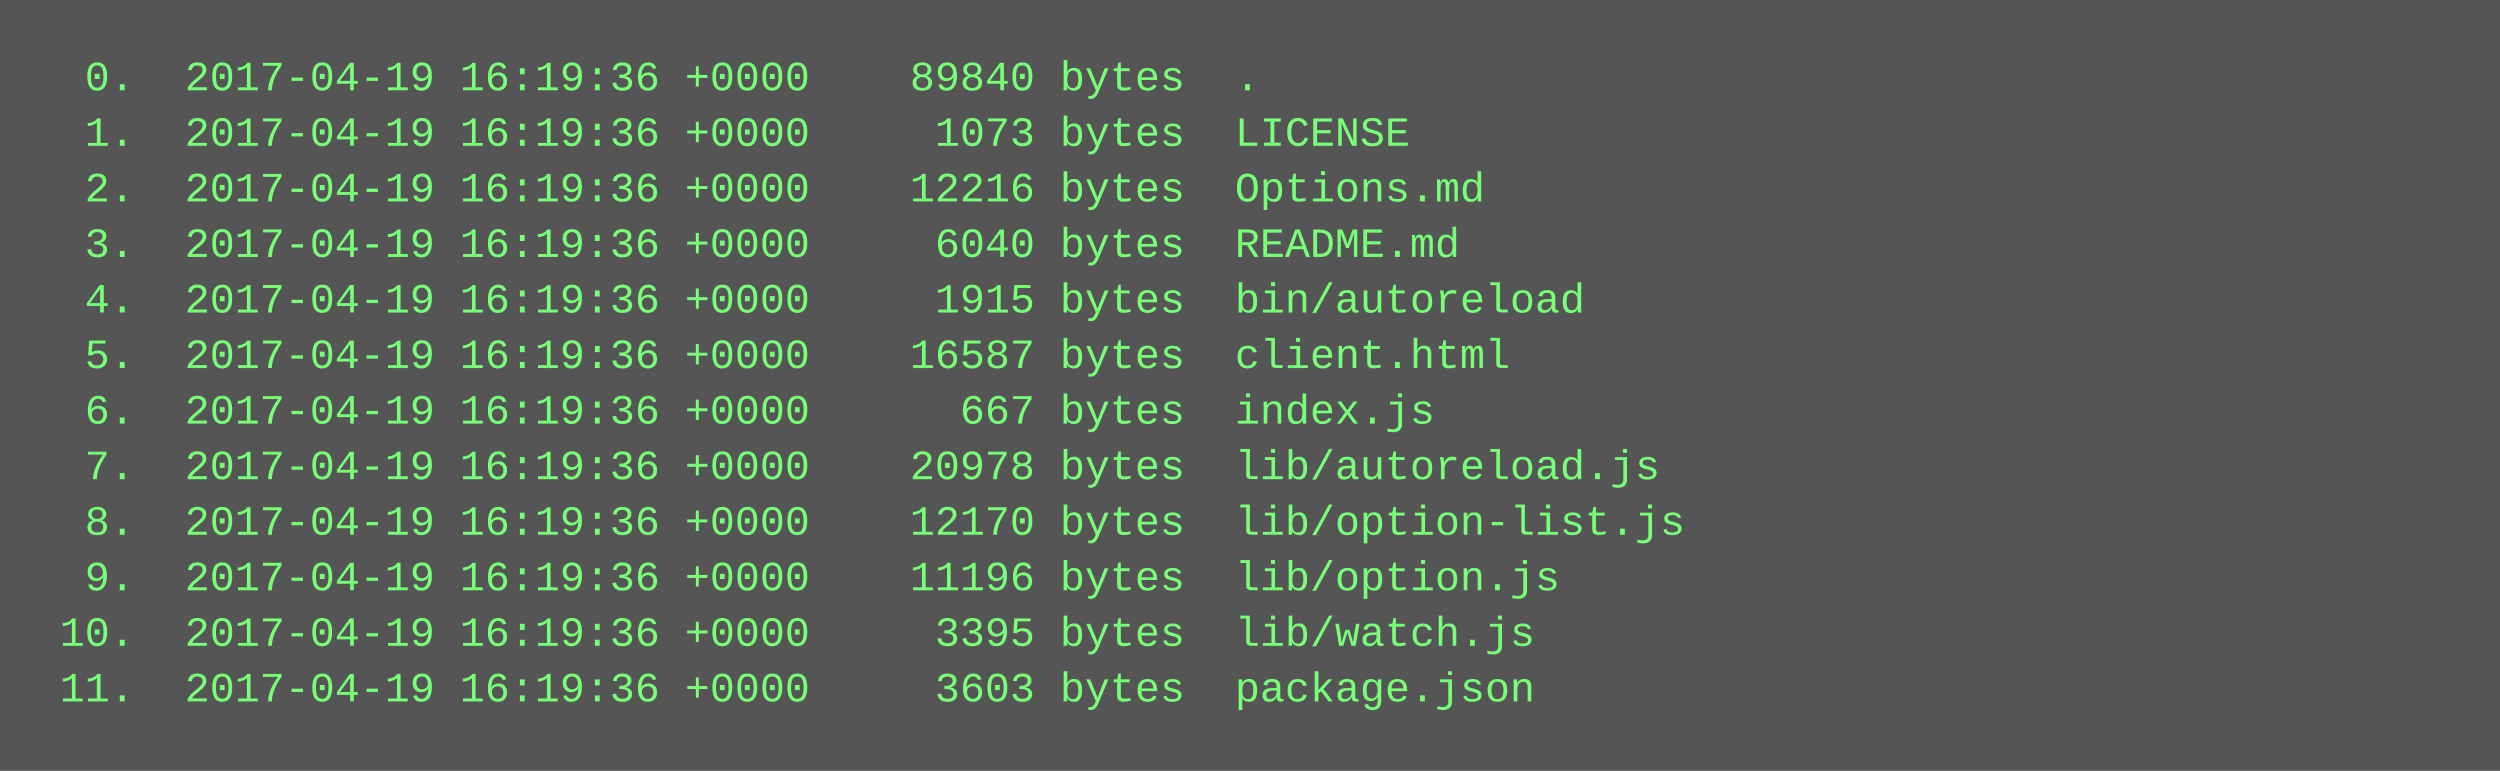
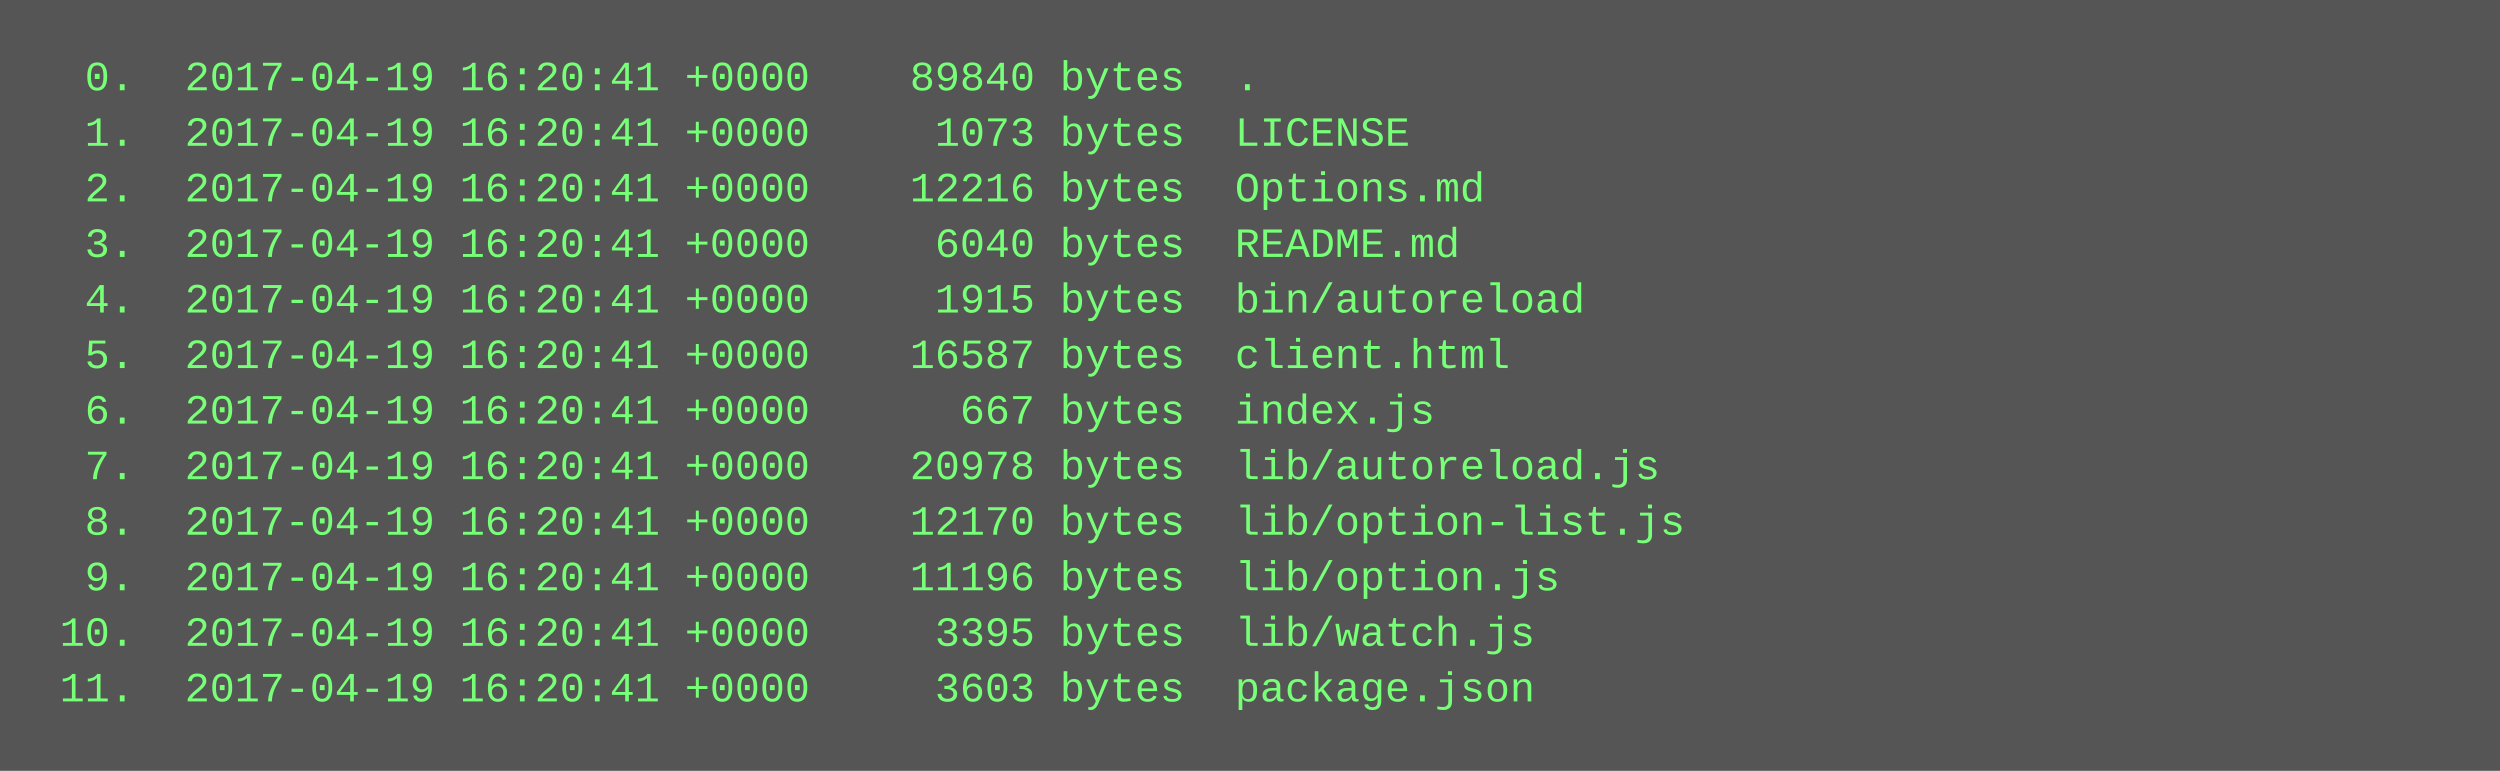
<svg xmlns="http://www.w3.org/2000/svg" height="222" width="720">
  <rect height="222" fill="#555" width="720" />
  <text fill="#7f7" font-family="Courier New" font-size="12" xml:space="preserve">
-     <tspan x="10" y="26">  0.  2017-04-19 16:19:36 +0000    89840 bytes  .</tspan>
-     <tspan x="10" y="42">  1.  2017-04-19 16:19:36 +0000     1073 bytes  LICENSE</tspan>
-     <tspan x="10" y="58">  2.  2017-04-19 16:19:36 +0000    12216 bytes  Options.md</tspan>
-     <tspan x="10" y="74">  3.  2017-04-19 16:19:36 +0000     6040 bytes  README.md</tspan>
-     <tspan x="10" y="90">  4.  2017-04-19 16:19:36 +0000     1915 bytes  bin/autoreload</tspan>
-     <tspan x="10" y="106">  5.  2017-04-19 16:19:36 +0000    16587 bytes  client.html</tspan>
-     <tspan x="10" y="122">  6.  2017-04-19 16:19:36 +0000      667 bytes  index.js</tspan>
-     <tspan x="10" y="138">  7.  2017-04-19 16:19:36 +0000    20978 bytes  lib/autoreload.js</tspan>
-     <tspan x="10" y="154">  8.  2017-04-19 16:19:36 +0000    12170 bytes  lib/option-list.js</tspan>
-     <tspan x="10" y="170">  9.  2017-04-19 16:19:36 +0000    11196 bytes  lib/option.js</tspan>
-     <tspan x="10" y="186"> 10.  2017-04-19 16:19:36 +0000     3395 bytes  lib/watch.js</tspan>
-     <tspan x="10" y="202"> 11.  2017-04-19 16:19:36 +0000     3603 bytes  package.json</tspan>
+     <tspan x="10" y="26">  0.  2017-04-19 16:20:41 +0000    89840 bytes  .</tspan>
+     <tspan x="10" y="42">  1.  2017-04-19 16:20:41 +0000     1073 bytes  LICENSE</tspan>
+     <tspan x="10" y="58">  2.  2017-04-19 16:20:41 +0000    12216 bytes  Options.md</tspan>
+     <tspan x="10" y="74">  3.  2017-04-19 16:20:41 +0000     6040 bytes  README.md</tspan>
+     <tspan x="10" y="90">  4.  2017-04-19 16:20:41 +0000     1915 bytes  bin/autoreload</tspan>
+     <tspan x="10" y="106">  5.  2017-04-19 16:20:41 +0000    16587 bytes  client.html</tspan>
+     <tspan x="10" y="122">  6.  2017-04-19 16:20:41 +0000      667 bytes  index.js</tspan>
+     <tspan x="10" y="138">  7.  2017-04-19 16:20:41 +0000    20978 bytes  lib/autoreload.js</tspan>
+     <tspan x="10" y="154">  8.  2017-04-19 16:20:41 +0000    12170 bytes  lib/option-list.js</tspan>
+     <tspan x="10" y="170">  9.  2017-04-19 16:20:41 +0000    11196 bytes  lib/option.js</tspan>
+     <tspan x="10" y="186"> 10.  2017-04-19 16:20:41 +0000     3395 bytes  lib/watch.js</tspan>
+     <tspan x="10" y="202"> 11.  2017-04-19 16:20:41 +0000     3603 bytes  package.json</tspan>
  </text>
</svg>
